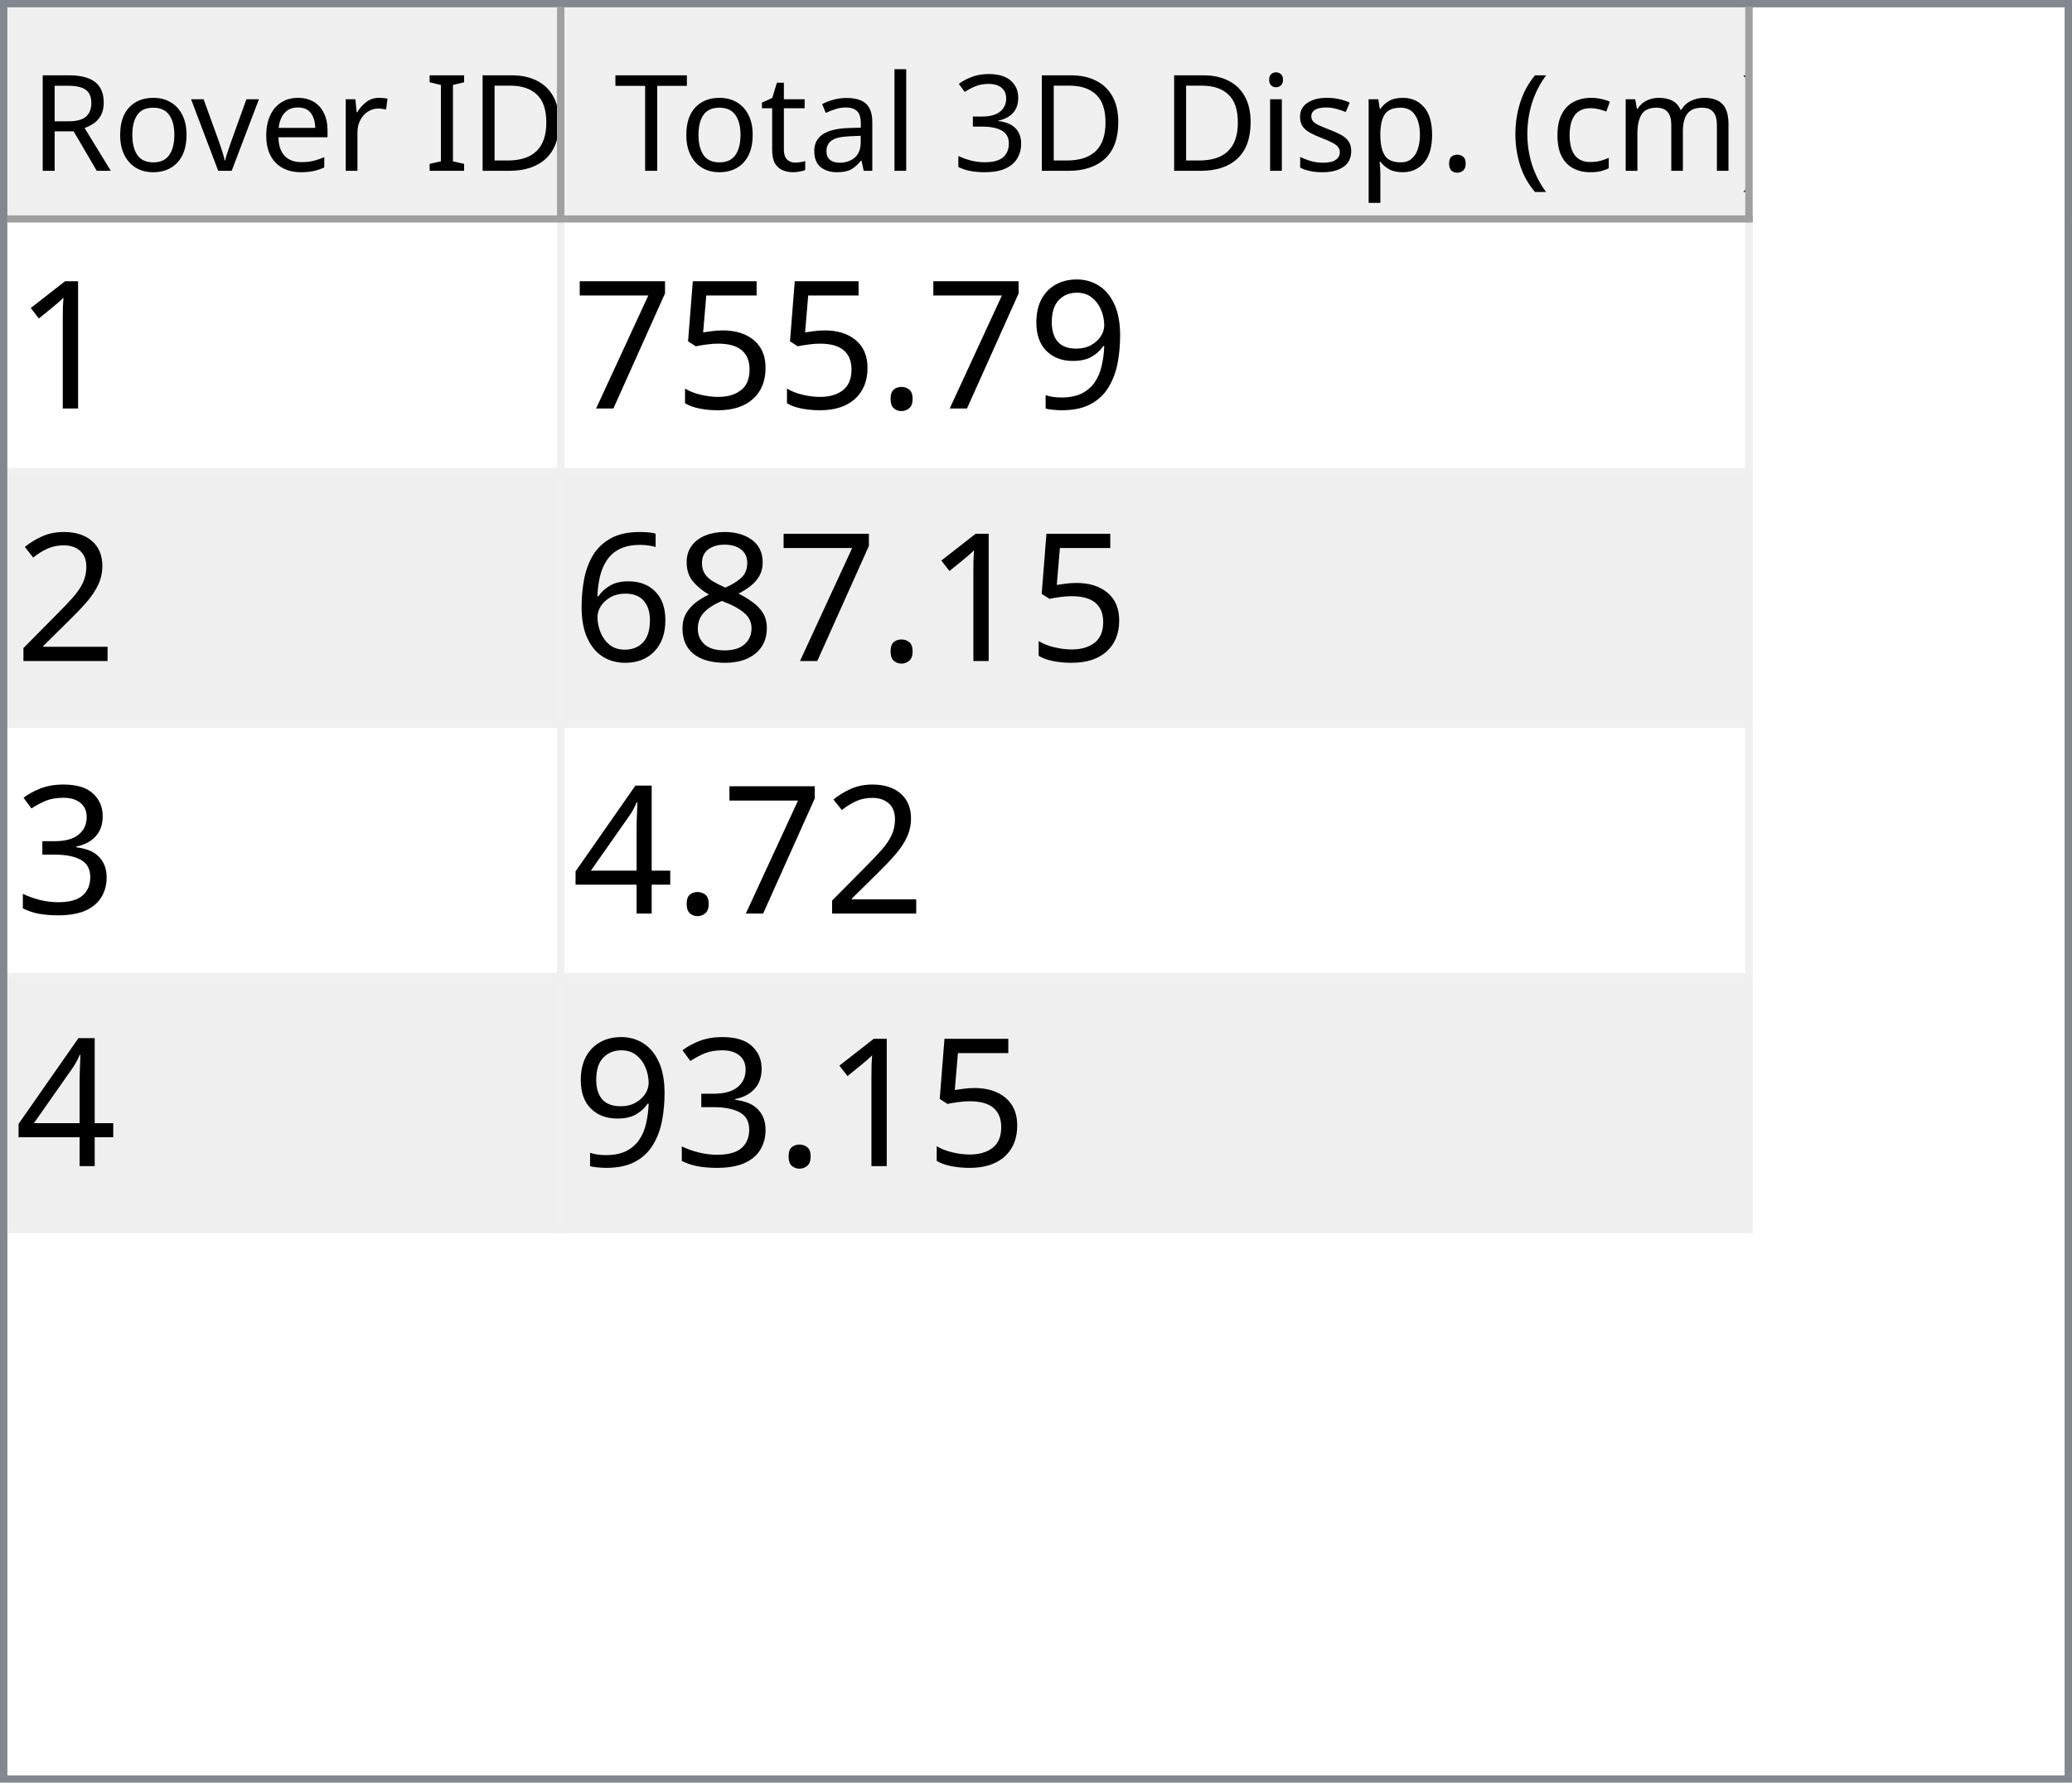
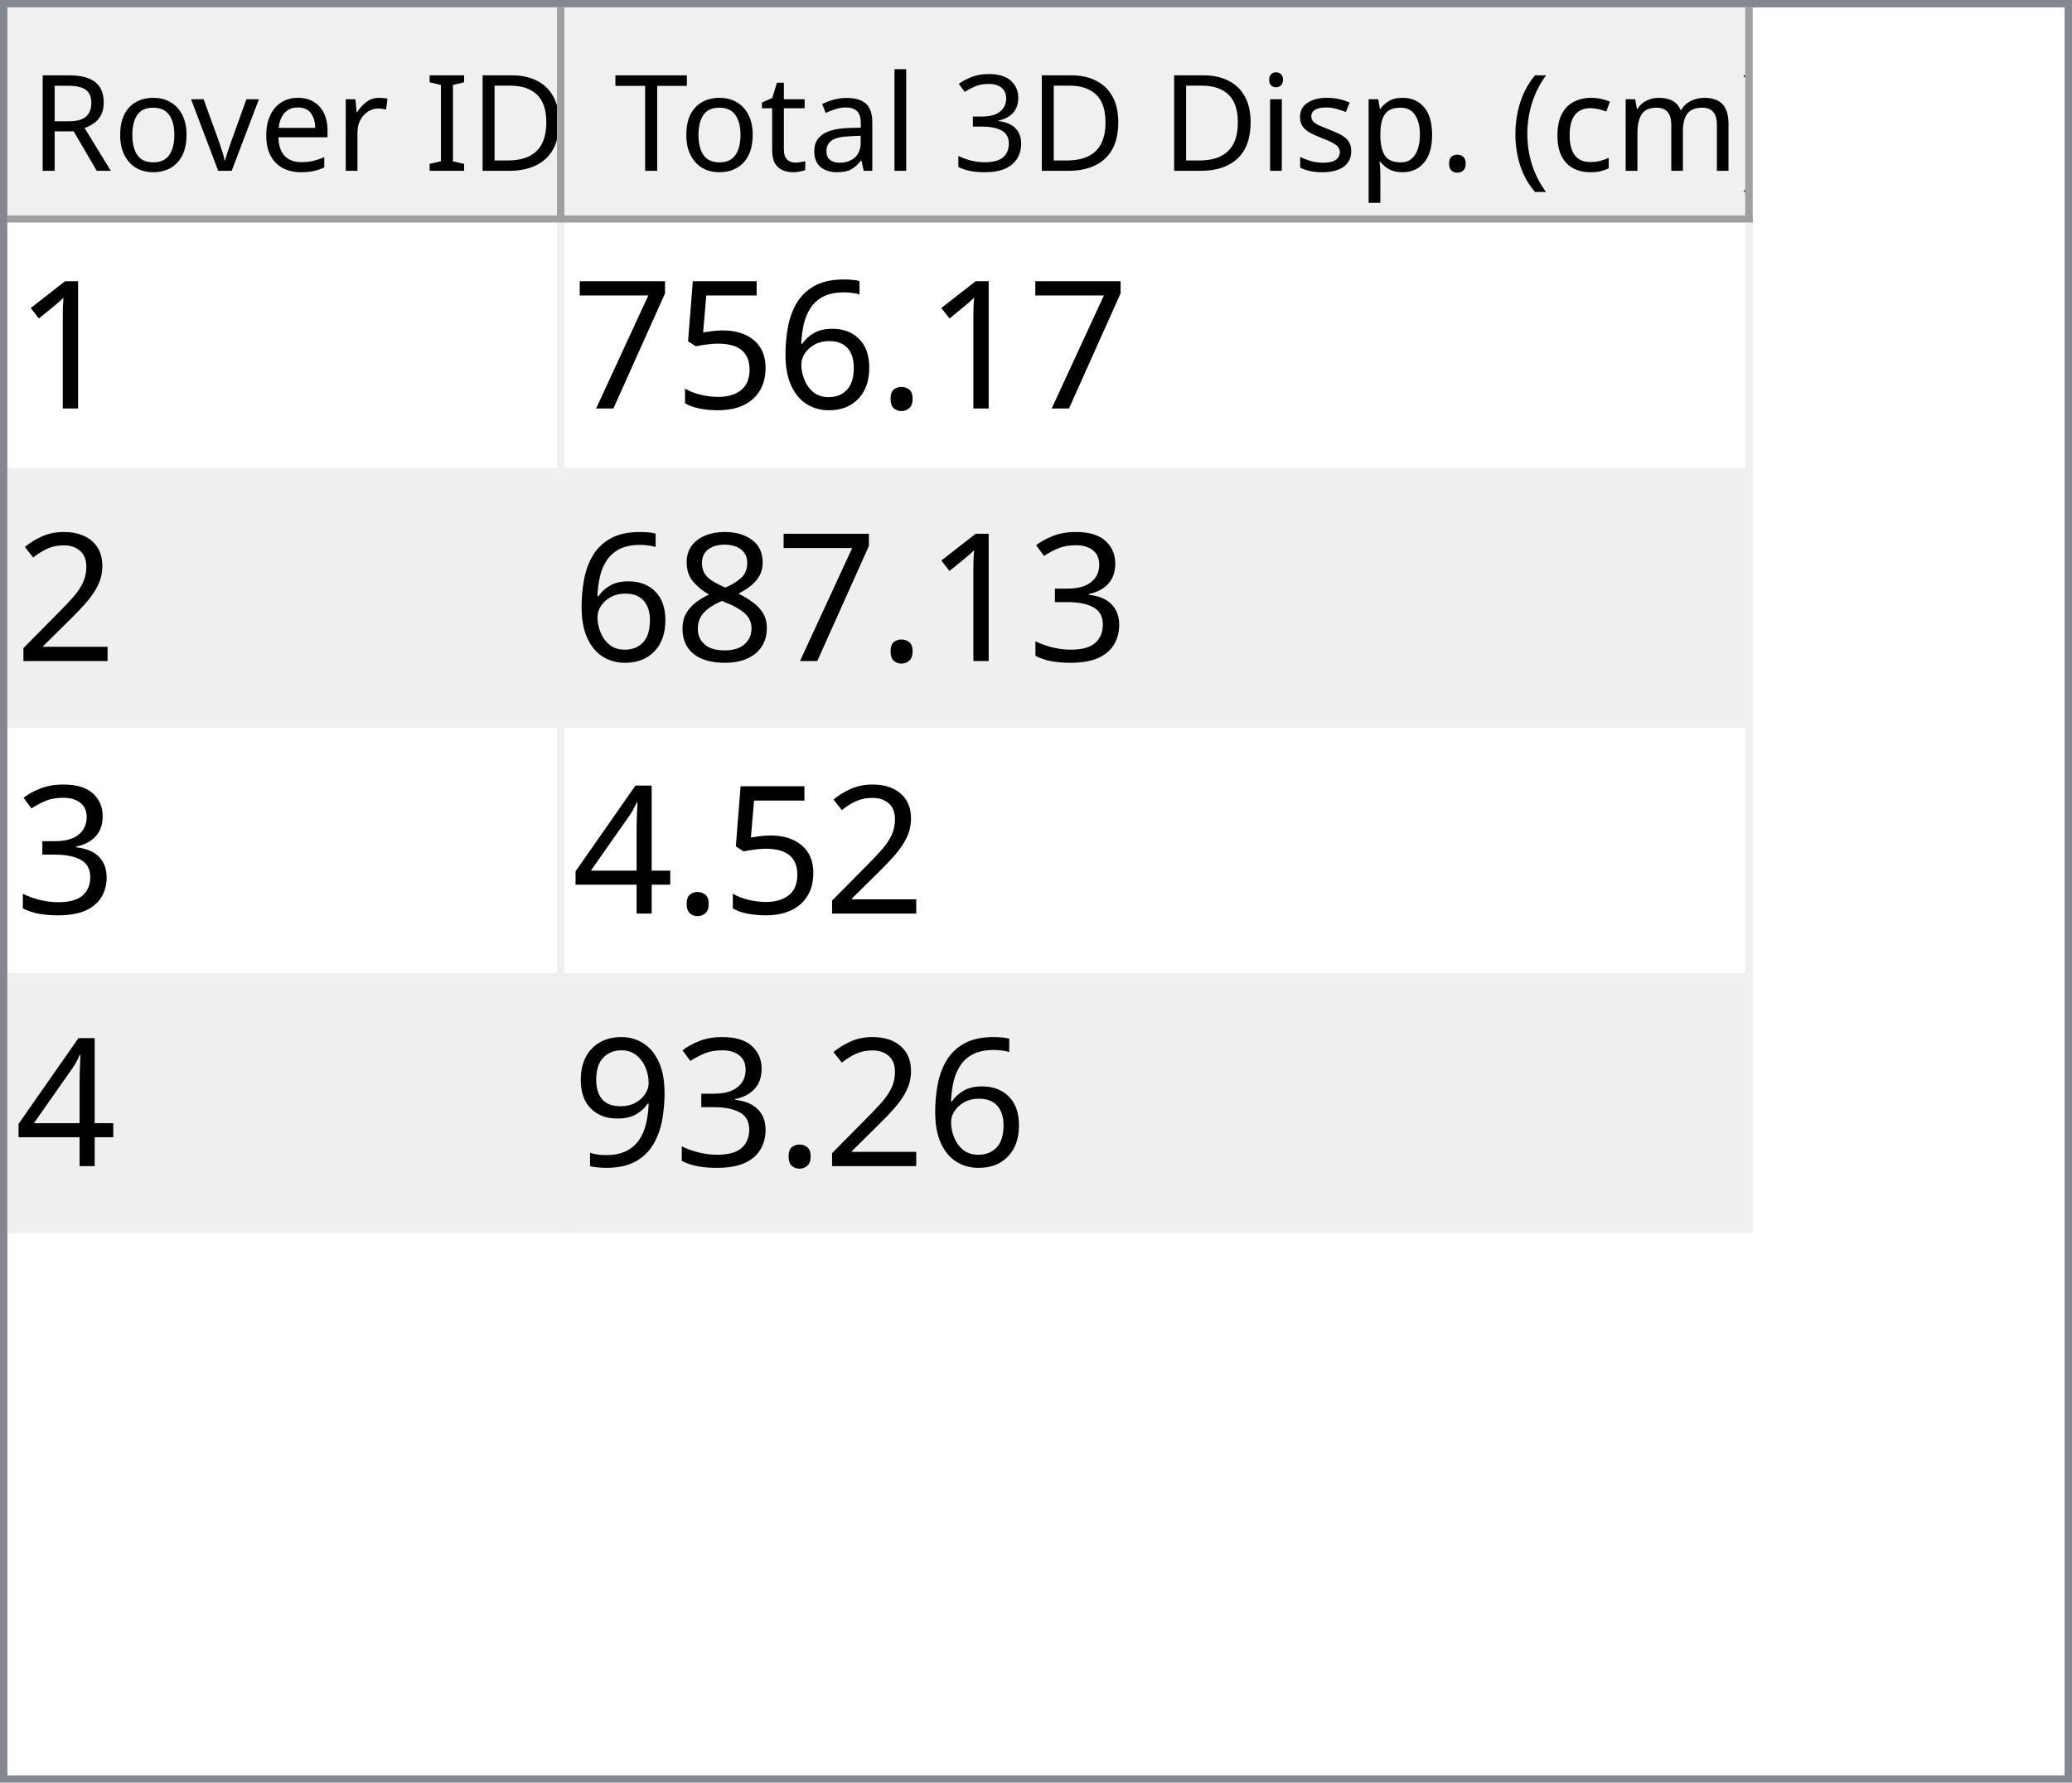
<svg xmlns="http://www.w3.org/2000/svg" style="fill-opacity:1; color-rendering:auto; color-interpolation:auto; text-rendering:auto; stroke:black; stroke-linecap:square; stroke-miterlimit:10; shape-rendering:auto; stroke-opacity:1; fill:black; stroke-dasharray:none; font-weight:normal; stroke-width:1; font-family:'Dialog'; font-style:normal; stroke-linejoin:miter; font-size:12px; stroke-dashoffset:0; image-rendering:auto;" width="279" height="240">
  <defs id="genericDefs" />
  <g>
    <defs id="defs1">
      <clipPath clipPathUnits="userSpaceOnUse" id="clipPath1">
        <path d="M0 0 L279 0 L279 240 L0 240 L0 0 Z" />
      </clipPath>
      <clipPath clipPathUnits="userSpaceOnUse" id="clipPath2">
        <path d="M0 0 L0 240 L279 240 L279 0 Z" />
      </clipPath>
      <clipPath clipPathUnits="userSpaceOnUse" id="clipPath3">
        <path d="M0 0 L0 29 L277 29 L277 0 Z" />
      </clipPath>
      <clipPath clipPathUnits="userSpaceOnUse" id="clipPath4">
        <path d="M0 0 L0 29 L75 29 L75 0 Z" />
      </clipPath>
      <clipPath clipPathUnits="userSpaceOnUse" id="clipPath5">
        <path d="M1 1 L1 28 L74 28 L74 1 Z" />
      </clipPath>
      <clipPath clipPathUnits="userSpaceOnUse" id="clipPath6">
        <path d="M0 0 L0 27 L73 27 L73 0 Z" />
      </clipPath>
      <clipPath clipPathUnits="userSpaceOnUse" id="clipPath7">
        <path d="M-0.5 -0.5 L-0.5 28.5 L74.5 28.5 L74.5 -0.5 Z" />
      </clipPath>
      <clipPath clipPathUnits="userSpaceOnUse" id="clipPath8">
        <path d="M0 0 L0 29 L160 29 L160 0 Z" />
      </clipPath>
      <clipPath clipPathUnits="userSpaceOnUse" id="clipPath9">
        <path d="M1 1 L1 28 L159 28 L159 1 Z" />
      </clipPath>
      <clipPath clipPathUnits="userSpaceOnUse" id="clipPath10">
        <path d="M0 0 L0 27 L158 27 L158 0 Z" />
      </clipPath>
      <clipPath clipPathUnits="userSpaceOnUse" id="clipPath11">
        <path d="M-0.5 -0.5 L-0.5 28.5 L159.5 28.5 L159.5 -0.5 Z" />
      </clipPath>
      <clipPath clipPathUnits="userSpaceOnUse" id="clipPath12">
        <path d="M0 0 L0 209 L277 209 L277 0 Z" />
      </clipPath>
      <clipPath clipPathUnits="userSpaceOnUse" id="clipPath13">
        <path d="M0 0 L0 136 L235 136 L235 0 Z" />
      </clipPath>
      <clipPath clipPathUnits="userSpaceOnUse" id="clipPath14">
        <path d="M-0.5 -0.5 L-0.5 135.5 L234.5 135.5 L234.5 -0.5 Z" />
      </clipPath>
      <clipPath clipPathUnits="userSpaceOnUse" id="clipPath15">
        <path d="M0 0 L0 33 L74 33 L74 0 Z" />
      </clipPath>
      <clipPath clipPathUnits="userSpaceOnUse" id="clipPath16">
        <path d="M0 0 L0 33 L159 33 L159 0 Z" />
      </clipPath>
      <font horiz-adv-x="64.551" id="font1">
        <font-face ascent="107.91" descent="25.098" units-per-em="100" style="font-style:normal; font-family:Segoe UI; font-weight:normal;" />
        <missing-glyph horiz-adv-x="64.551" d="M8.109 0 L8.109 68.266 L56.453 68.266 L56.453 0 L8.109 0 ZM15.328 7.234 L49.219 7.234 L49.219 61.031 L15.328 61.031 L15.328 7.234 Z" />
        <glyph unicode="D" horiz-adv-x="70.117" d="M9.188 0 L9.188 70.016 L28.516 70.016 Q65.531 70.016 65.531 35.891 Q65.531 19.672 55.25 9.836 Q44.969 0 27.734 0 L9.188 0 ZM17.391 62.594 L17.391 7.422 L27.828 7.422 Q41.609 7.422 49.273 14.797 Q56.938 22.172 56.938 35.688 Q56.938 62.594 28.328 62.594 L17.391 62.594 Z" />
        <glyph unicode="I" horiz-adv-x="26.611" d="M17.391 0 L9.188 0 L9.188 70.016 L17.391 70.016 L17.391 0 Z" />
        <glyph unicode=" " horiz-adv-x="27.393" d="" />
        <glyph unicode="r" horiz-adv-x="34.766" d="M34.188 41.891 Q32.078 43.5 28.125 43.5 Q23 43.5 19.555 38.672 Q16.109 33.844 16.109 25.484 L16.109 0 L8.109 0 L8.109 50 L16.109 50 L16.109 39.703 L16.312 39.703 Q18.016 44.969 21.531 47.922 Q25.047 50.875 29.391 50.875 Q32.516 50.875 34.188 50.203 L34.188 41.891 Z" />
        <glyph unicode="e" horiz-adv-x="52.295" d="M48.297 23 L12.984 23 Q13.188 14.656 17.484 10.109 Q21.781 5.562 29.297 5.562 Q37.75 5.562 44.828 11.141 L44.828 3.609 Q38.234 -1.172 27.391 -1.172 Q16.797 -1.172 10.742 5.641 Q4.688 12.453 4.688 24.812 Q4.688 36.469 11.305 43.82 Q17.922 51.172 27.734 51.172 Q37.547 51.172 42.922 44.828 Q48.297 38.484 48.297 27.203 L48.297 23 ZM40.094 29.781 Q40.047 36.719 36.75 40.578 Q33.453 44.438 27.594 44.438 Q21.922 44.438 17.969 40.383 Q14.016 36.328 13.094 29.781 L40.094 29.781 Z" />
        <glyph unicode="v" horiz-adv-x="47.9" d="M47.406 50 L27.484 0 L19.625 0 L0.688 50 L9.469 50 L22.172 13.672 Q23.578 9.672 23.922 6.688 L24.125 6.688 Q24.609 10.453 25.688 13.484 L38.969 50 L47.406 50 Z" />
        <glyph unicode="o" horiz-adv-x="58.594" d="M29 -1.172 Q17.922 -1.172 11.305 5.836 Q4.688 12.844 4.688 24.422 Q4.688 37.016 11.57 44.094 Q18.453 51.172 30.172 51.172 Q41.359 51.172 47.633 44.289 Q53.906 37.406 53.906 25.203 Q53.906 13.234 47.141 6.031 Q40.375 -1.172 29 -1.172 ZM29.594 44.438 Q21.875 44.438 17.383 39.188 Q12.891 33.938 12.891 24.703 Q12.891 15.828 17.43 10.695 Q21.969 5.562 29.594 5.562 Q37.359 5.562 41.531 10.594 Q45.703 15.625 45.703 24.906 Q45.703 34.281 41.531 39.359 Q37.359 44.438 29.594 44.438 Z" />
        <glyph unicode="R" horiz-adv-x="59.814" d="M59.375 0 L49.609 0 L37.891 19.625 Q36.281 22.359 34.766 24.289 Q33.25 26.219 31.664 27.438 Q30.078 28.656 28.25 29.219 Q26.422 29.781 24.125 29.781 L17.391 29.781 L17.391 0 L9.188 0 L9.188 70.016 L30.078 70.016 Q34.672 70.016 38.555 68.867 Q42.438 67.719 45.289 65.375 Q48.141 63.031 49.758 59.547 Q51.375 56.062 51.375 51.375 Q51.375 47.703 50.273 44.656 Q49.172 41.609 47.148 39.211 Q45.125 36.812 42.266 35.133 Q39.406 33.453 35.844 32.516 L35.844 32.328 Q37.594 31.547 38.891 30.547 Q40.188 29.547 41.359 28.18 Q42.531 26.812 43.68 25.078 Q44.828 23.344 46.234 21.047 L59.375 0 ZM17.391 62.594 L17.391 37.203 L28.516 37.203 Q31.594 37.203 34.203 38.133 Q36.812 39.062 38.719 40.797 Q40.625 42.531 41.703 45.047 Q42.781 47.562 42.781 50.688 Q42.781 56.297 39.141 59.445 Q35.5 62.594 28.609 62.594 L17.391 62.594 Z" />
        <glyph unicode=")" horiz-adv-x="30.176" d="M8.297 -15.922 L1.172 -15.922 Q16.406 2.344 16.406 26.812 Q16.406 51.469 1.078 70.016 L8.297 70.016 Q23.531 52.156 23.531 26.703 Q23.531 1.375 8.297 -15.922 Z" />
        <glyph unicode="m" horiz-adv-x="86.133" d="M79.109 0 L71.094 0 L71.094 28.719 Q71.094 37.016 68.531 40.727 Q65.969 44.438 59.906 44.438 Q54.781 44.438 51.195 39.75 Q47.609 35.062 47.609 28.516 L47.609 0 L39.594 0 L39.594 29.688 Q39.594 44.438 28.219 44.438 Q22.953 44.438 19.531 40.016 Q16.109 35.594 16.109 28.516 L16.109 0 L8.109 0 L8.109 50 L16.109 50 L16.109 42.094 L16.312 42.094 Q21.625 51.172 31.844 51.172 Q36.969 51.172 40.773 48.312 Q44.578 45.453 46 40.828 Q51.562 51.172 62.594 51.172 Q79.109 51.172 79.109 30.812 L79.109 0 Z" />
        <glyph unicode="c" horiz-adv-x="46.191" d="M42.188 2.297 Q36.422 -1.172 28.516 -1.172 Q17.828 -1.172 11.258 5.789 Q4.688 12.75 4.688 23.828 Q4.688 36.188 11.766 43.68 Q18.844 51.172 30.672 51.172 Q37.25 51.172 42.281 48.734 L42.281 40.531 Q36.719 44.438 30.375 44.438 Q22.703 44.438 17.797 38.945 Q12.891 33.453 12.891 24.516 Q12.891 15.719 17.508 10.641 Q22.125 5.562 29.891 5.562 Q36.422 5.562 42.188 9.906 L42.188 2.297 Z" />
        <glyph unicode="(" horiz-adv-x="30.176" d="M29.109 -15.922 L21.969 -15.922 Q6.844 1.375 6.844 26.703 Q6.844 52.156 21.969 70.016 L29.203 70.016 Q13.875 51.469 13.875 26.812 Q13.875 2.344 29.109 -15.922 Z" />
        <glyph unicode="." horiz-adv-x="21.68" d="M10.891 -1.078 Q8.641 -1.078 7.055 0.539 Q5.469 2.156 5.469 4.391 Q5.469 6.641 7.055 8.273 Q8.641 9.906 10.891 9.906 Q13.188 9.906 14.797 8.273 Q16.406 6.641 16.406 4.391 Q16.406 2.156 14.797 0.539 Q13.188 -1.078 10.891 -1.078 Z" />
        <glyph unicode="p" horiz-adv-x="58.789" d="M16.312 7.234 L16.109 7.234 L16.109 -23 L8.109 -23 L8.109 50 L16.109 50 L16.109 41.219 L16.312 41.219 Q22.219 51.172 33.594 51.172 Q43.266 51.172 48.688 44.461 Q54.109 37.75 54.109 26.469 Q54.109 13.922 48 6.375 Q41.891 -1.172 31.297 -1.172 Q21.578 -1.172 16.312 7.234 ZM16.109 27.391 L16.109 20.406 Q16.109 14.203 20.141 9.883 Q24.172 5.562 30.375 5.562 Q37.641 5.562 41.773 11.133 Q45.906 16.703 45.906 26.609 Q45.906 34.969 42.047 39.703 Q38.188 44.438 31.594 44.438 Q24.609 44.438 20.359 39.578 Q16.109 34.719 16.109 27.391 Z" />
        <glyph unicode="s" horiz-adv-x="42.432" d="M5.078 1.812 L5.078 10.406 Q11.625 5.562 19.484 5.562 Q30.031 5.562 30.031 12.594 Q30.031 14.594 29.125 15.992 Q28.219 17.391 26.68 18.461 Q25.141 19.531 23.07 20.383 Q21 21.234 18.609 22.172 Q15.281 23.484 12.766 24.828 Q10.25 26.172 8.57 27.859 Q6.891 29.547 6.031 31.695 Q5.172 33.844 5.172 36.719 Q5.172 40.234 6.789 42.945 Q8.406 45.656 11.086 47.484 Q13.766 49.312 17.211 50.242 Q20.656 51.172 24.312 51.172 Q30.812 51.172 35.938 48.922 L35.938 40.828 Q30.422 44.438 23.25 44.438 Q21 44.438 19.195 43.922 Q17.391 43.406 16.094 42.477 Q14.797 41.547 14.086 40.258 Q13.375 38.969 13.375 37.406 Q13.375 35.453 14.086 34.133 Q14.797 32.812 16.164 31.789 Q17.531 30.766 19.484 29.938 Q21.438 29.109 23.922 28.125 Q27.25 26.859 29.883 25.516 Q32.516 24.172 34.375 22.484 Q36.234 20.797 37.234 18.602 Q38.234 16.406 38.234 13.375 Q38.234 9.672 36.602 6.938 Q34.969 4.203 32.234 2.398 Q29.5 0.594 25.93 -0.289 Q22.359 -1.172 18.453 -1.172 Q10.75 -1.172 5.078 1.812 Z" />
        <glyph unicode="i" horiz-adv-x="24.219" d="M12.203 62.703 Q10.062 62.703 8.547 64.164 Q7.031 65.625 7.031 67.875 Q7.031 70.125 8.547 71.609 Q10.062 73.094 12.203 73.094 Q14.406 73.094 15.945 71.609 Q17.484 70.125 17.484 67.875 Q17.484 65.719 15.945 64.211 Q14.406 62.703 12.203 62.703 ZM16.109 0 L8.109 0 L8.109 50 L16.109 50 L16.109 0 Z" />
        <glyph unicode="3" horiz-adv-x="53.906" d="M46.531 19.828 Q46.531 15.094 44.75 11.211 Q42.969 7.328 39.719 4.57 Q36.469 1.812 31.93 0.297 Q27.391 -1.219 21.922 -1.219 Q11.922 -1.219 6 2.594 L6 11.188 Q13.094 5.609 22.219 5.609 Q25.875 5.609 28.828 6.539 Q31.781 7.469 33.906 9.227 Q36.031 10.984 37.18 13.477 Q38.328 15.969 38.328 19.094 Q38.328 32.812 18.797 32.812 L12.984 32.812 L12.984 39.594 L18.5 39.594 Q35.797 39.594 35.797 52.484 Q35.797 64.406 22.609 64.406 Q15.188 64.406 8.688 59.422 L8.688 67.188 Q15.375 71.188 24.609 71.188 Q29 71.188 32.57 69.969 Q36.141 68.75 38.68 66.555 Q41.219 64.359 42.609 61.281 Q44 58.203 44 54.5 Q44 40.672 30.031 36.719 L30.031 36.531 Q33.594 36.141 36.625 34.797 Q39.656 33.453 41.852 31.305 Q44.047 29.156 45.289 26.25 Q46.531 23.344 46.531 19.828 Z" />
        <glyph unicode="l" horiz-adv-x="24.219" d="M16.109 0 L8.109 0 L8.109 74.031 L16.109 74.031 L16.109 0 Z" />
        <glyph unicode="a" horiz-adv-x="50.879" d="M43.891 0 L35.891 0 L35.891 7.812 L35.688 7.812 Q30.469 -1.172 20.312 -1.172 Q12.844 -1.172 8.617 2.781 Q4.391 6.734 4.391 13.281 Q4.391 27.297 20.906 29.594 L35.891 31.688 Q35.891 44.438 25.594 44.438 Q16.547 44.438 9.281 38.281 L9.281 46.484 Q16.656 51.172 26.266 51.172 Q43.891 51.172 43.891 32.516 L43.891 0 ZM35.891 25.297 L23.828 23.641 Q18.266 22.859 15.43 20.875 Q12.594 18.891 12.594 13.875 Q12.594 10.203 15.211 7.883 Q17.828 5.562 22.172 5.562 Q28.125 5.562 32.008 9.742 Q35.891 13.922 35.891 20.312 L35.891 25.297 Z" />
        <glyph unicode="t" horiz-adv-x="33.887" d="M31.297 0.484 Q28.469 -1.078 23.828 -1.078 Q10.688 -1.078 10.688 13.578 L10.688 43.172 L2.094 43.172 L2.094 50 L10.688 50 L10.688 62.203 L18.703 64.797 L18.703 50 L31.297 50 L31.297 43.172 L18.703 43.172 L18.703 14.984 Q18.703 9.969 20.414 7.82 Q22.125 5.672 26.078 5.672 Q29.109 5.672 31.297 7.328 L31.297 0.484 Z" />
        <glyph unicode="T" horiz-adv-x="52.393" d="M50.594 62.594 L30.375 62.594 L30.375 0 L22.172 0 L22.172 62.594 L2 62.594 L2 70.016 L50.594 70.016 L50.594 62.594 Z" />
      </font>
      <font horiz-adv-x="75.0" id="font2">
        <font-face ascent="100.537" descent="21.973" units-per-em="100" style="font-style:normal; font-family:sans-serif; font-weight:normal;" />
        <missing-glyph horiz-adv-x="75.0" d="M12.5 0 L12.5 62.5 L62.5 62.5 L62.5 0 L12.5 0 ZM14.062 1.562 L60.938 1.562 L60.938 60.938 L14.062 60.938 L14.062 1.562 Z" />
        <glyph unicode="1" horiz-adv-x="55.615" d="M37.25 0 L28.469 0 L28.469 56 Q25.297 52.984 20.141 49.953 Q14.984 46.922 10.891 45.406 L10.891 53.906 Q18.266 57.375 23.781 62.305 Q29.297 67.234 31.594 71.875 L37.25 71.875 L37.25 0 Z" />
-         <glyph unicode="9" horiz-adv-x="55.615" d="M5.469 16.547 L13.922 17.328 Q14.984 11.375 18.016 8.688 Q21.047 6 25.781 6 Q29.828 6 32.883 7.859 Q35.938 9.719 37.891 12.82 Q39.844 15.922 41.164 21.195 Q42.484 26.469 42.484 31.938 Q42.484 32.516 42.438 33.688 Q39.797 29.5 35.234 26.883 Q30.672 24.266 25.344 24.266 Q16.453 24.266 10.305 30.711 Q4.156 37.156 4.156 47.703 Q4.156 58.594 10.578 65.234 Q17 71.875 26.656 71.875 Q33.641 71.875 39.43 68.117 Q45.219 64.359 48.219 57.398 Q51.219 50.438 51.219 37.25 Q51.219 23.531 48.242 15.406 Q45.266 7.281 39.383 3.031 Q33.5 -1.219 25.594 -1.219 Q17.188 -1.219 11.867 3.445 Q6.547 8.109 5.469 16.547 ZM41.453 48.141 Q41.453 55.719 37.43 60.156 Q33.406 64.594 27.734 64.594 Q21.875 64.594 17.531 59.812 Q13.188 55.031 13.188 47.406 Q13.188 40.578 17.312 36.305 Q21.438 32.031 27.484 32.031 Q33.594 32.031 37.523 36.305 Q41.453 40.578 41.453 48.141 Z" />
        <glyph unicode="." horiz-adv-x="27.783" d="M9.078 0 L9.078 10.016 L19.094 10.016 L19.094 0 L9.078 0 Z" />
+         <glyph unicode="6" horiz-adv-x="55.615" d="M49.75 54.047 L41.016 53.375 Q39.844 58.547 37.703 60.891 Q34.125 64.656 28.906 64.656 Q24.703 64.656 21.531 62.312 Q17.391 59.281 14.992 53.469 Q12.594 47.656 12.5 36.922 Q15.672 41.75 20.266 44.094 Q24.859 46.438 29.891 46.438 Q38.672 46.438 44.852 39.969 Q51.031 33.5 51.031 23.25 Q51.031 16.5 48.125 10.719 Q45.219 4.938 40.141 1.859 Q35.062 -1.219 28.609 -1.219 Q17.625 -1.219 10.695 6.859 Q3.766 14.938 3.766 33.5 Q3.766 54.25 11.422 63.672 Q18.109 71.875 29.438 71.875 Q37.891 71.875 43.289 67.141 Q48.688 62.406 49.75 54.047 ZM13.875 23.188 Q13.875 18.656 15.797 14.508 Q17.719 10.359 21.188 8.18 Q24.656 6 28.469 6 Q34.031 6 38.039 10.492 Q42.047 14.984 42.047 22.703 Q42.047 30.125 38.086 34.398 Q34.125 38.672 28.125 38.672 Q22.172 38.672 18.023 34.398 Q13.875 30.125 13.875 23.188 Z" />
        <glyph unicode="5" horiz-adv-x="55.615" d="M4.156 18.75 L13.375 19.531 Q14.406 12.797 18.141 9.398 Q21.875 6 27.156 6 Q33.5 6 37.891 10.789 Q42.281 15.578 42.281 23.484 Q42.281 31 38.062 35.352 Q33.844 39.703 27 39.703 Q22.75 39.703 19.336 37.773 Q15.922 35.844 13.969 32.766 L5.719 33.844 L12.641 70.609 L48.25 70.609 L48.25 62.203 L19.672 62.203 L15.828 42.969 Q22.266 47.469 29.344 47.469 Q38.719 47.469 45.164 40.969 Q51.609 34.469 51.609 24.266 Q51.609 14.547 45.953 7.469 Q39.062 -1.219 27.156 -1.219 Q17.391 -1.219 11.211 4.25 Q5.031 9.719 4.156 18.75 Z" />
        <glyph unicode="7" horiz-adv-x="55.615" d="M4.734 62.203 L4.734 70.656 L51.078 70.656 L51.078 63.812 Q44.234 56.547 37.523 44.484 Q30.812 32.422 27.156 19.672 Q24.516 10.688 23.781 0 L14.75 0 Q14.891 8.453 18.062 20.414 Q21.234 32.375 27.172 43.484 Q33.109 54.594 39.797 62.203 L4.734 62.203 Z" />
        <glyph unicode="2" horiz-adv-x="55.615" d="M50.344 8.453 L50.344 0 L3.031 0 Q2.938 3.172 4.047 6.109 Q5.859 10.938 9.836 15.625 Q13.812 20.312 21.344 26.469 Q33.016 36.031 37.117 41.625 Q41.219 47.219 41.219 52.203 Q41.219 57.422 37.477 61.008 Q33.734 64.594 27.734 64.594 Q21.391 64.594 17.578 60.789 Q13.766 56.984 13.719 50.25 L4.688 51.172 Q5.609 61.281 11.664 66.578 Q17.719 71.875 27.938 71.875 Q38.234 71.875 44.242 66.164 Q50.25 60.453 50.25 52 Q50.25 47.703 48.492 43.555 Q46.734 39.406 42.656 34.812 Q38.578 30.219 29.109 22.219 Q21.188 15.578 18.945 13.211 Q16.703 10.844 15.234 8.453 L50.344 8.453 Z" />
+         <glyph unicode="3" horiz-adv-x="55.615" d="M4.203 18.891 L12.984 20.062 Q14.5 12.594 18.141 9.297 Q21.781 6 27 6 Q33.203 6 37.477 10.297 Q41.75 14.594 41.75 20.953 Q41.75 27 37.797 30.93 Q33.844 34.859 27.734 34.859 Q25.25 34.859 21.531 33.891 L22.516 41.609 Q23.391 41.5 23.922 41.5 Q29.547 41.5 34.039 44.43 Q38.531 47.359 38.531 53.469 Q38.531 58.297 35.258 61.477 Q31.984 64.656 26.812 64.656 Q21.688 64.656 18.266 61.43 Q14.844 58.203 13.875 51.766 L5.078 53.328 Q6.688 62.156 12.398 67.016 Q18.109 71.875 26.609 71.875 Q32.469 71.875 37.398 69.359 Q42.328 66.844 44.945 62.5 Q47.562 58.156 47.562 53.266 Q47.562 48.641 45.07 44.828 Q42.578 41.016 37.703 38.766 Q44.047 37.312 47.562 32.695 Q51.078 28.078 51.078 21.141 Q51.078 11.766 44.242 5.25 Q37.406 -1.266 26.953 -1.266 Q17.531 -1.266 11.305 4.352 Q5.078 9.969 4.203 18.891 Z" />
        <glyph unicode="8" horiz-adv-x="55.615" d="M17.672 38.812 Q12.203 40.828 9.57 44.539 Q6.938 48.25 6.938 53.422 Q6.938 61.234 12.555 66.555 Q18.172 71.875 27.484 71.875 Q36.859 71.875 42.578 66.43 Q48.297 60.984 48.297 53.172 Q48.297 48.188 45.68 44.508 Q43.062 40.828 37.75 38.812 Q44.344 36.672 47.781 31.883 Q51.219 27.094 51.219 20.453 Q51.219 11.281 44.727 5.031 Q38.234 -1.219 27.641 -1.219 Q17.047 -1.219 10.547 5.055 Q4.047 11.328 4.047 20.703 Q4.047 27.688 7.594 32.398 Q11.141 37.109 17.672 38.812 ZM15.922 53.719 Q15.922 48.641 19.195 45.414 Q22.469 42.188 27.688 42.188 Q32.766 42.188 36.016 45.383 Q39.266 48.578 39.266 53.219 Q39.266 58.062 35.914 61.359 Q32.562 64.656 27.594 64.656 Q22.562 64.656 19.242 61.43 Q15.922 58.203 15.922 53.719 ZM13.094 20.656 Q13.094 16.891 14.875 13.375 Q16.656 9.859 20.172 7.93 Q23.688 6 27.734 6 Q34.031 6 38.133 10.055 Q42.234 14.109 42.234 20.359 Q42.234 26.703 38.016 30.859 Q33.797 35.016 27.438 35.016 Q21.234 35.016 17.164 30.914 Q13.094 26.812 13.094 20.656 Z" />
-         <glyph unicode="6" horiz-adv-x="55.615" d="M49.75 54.047 L41.016 53.375 Q39.844 58.547 37.703 60.891 Q34.125 64.656 28.906 64.656 Q24.703 64.656 21.531 62.312 Q17.391 59.281 14.992 53.469 Q12.594 47.656 12.5 36.922 Q15.672 41.75 20.266 44.094 Q24.859 46.438 29.891 46.438 Q38.672 46.438 44.852 39.969 Q51.031 33.5 51.031 23.25 Q51.031 16.5 48.125 10.719 Q45.219 4.938 40.141 1.859 Q35.062 -1.219 28.609 -1.219 Q17.625 -1.219 10.695 6.859 Q3.766 14.938 3.766 33.5 Q3.766 54.25 11.422 63.672 Q18.109 71.875 29.438 71.875 Q37.891 71.875 43.289 67.141 Q48.688 62.406 49.75 54.047 ZM13.875 23.188 Q13.875 18.656 15.797 14.508 Q17.719 10.359 21.188 8.18 Q24.656 6 28.469 6 Q34.031 6 38.039 10.492 Q42.047 14.984 42.047 22.703 Q42.047 30.125 38.086 34.398 Q34.125 38.672 28.125 38.672 Q22.172 38.672 18.023 34.398 Q13.875 30.125 13.875 23.188 Z" />
-         <glyph unicode="3" horiz-adv-x="55.615" d="M4.203 18.891 L12.984 20.062 Q14.5 12.594 18.141 9.297 Q21.781 6 27 6 Q33.203 6 37.477 10.297 Q41.75 14.594 41.75 20.953 Q41.75 27 37.797 30.93 Q33.844 34.859 27.734 34.859 Q25.25 34.859 21.531 33.891 L22.516 41.609 Q23.391 41.5 23.922 41.5 Q29.547 41.5 34.039 44.43 Q38.531 47.359 38.531 53.469 Q38.531 58.297 35.258 61.477 Q31.984 64.656 26.812 64.656 Q21.688 64.656 18.266 61.43 Q14.844 58.203 13.875 51.766 L5.078 53.328 Q6.688 62.156 12.398 67.016 Q18.109 71.875 26.609 71.875 Q32.469 71.875 37.398 69.359 Q42.328 66.844 44.945 62.5 Q47.562 58.156 47.562 53.266 Q47.562 48.641 45.07 44.828 Q42.578 41.016 37.703 38.766 Q44.047 37.312 47.562 32.695 Q51.078 28.078 51.078 21.141 Q51.078 11.766 44.242 5.25 Q37.406 -1.266 26.953 -1.266 Q17.531 -1.266 11.305 4.352 Q5.078 9.969 4.203 18.891 Z" />
        <glyph unicode="4" horiz-adv-x="55.615" d="M32.328 0 L32.328 17.141 L1.266 17.141 L1.266 25.203 L33.938 71.578 L41.109 71.578 L41.109 25.203 L50.781 25.203 L50.781 17.141 L41.109 17.141 L41.109 0 L32.328 0 ZM32.328 25.203 L32.328 57.469 L9.906 25.203 L32.328 25.203 Z" />
+         <glyph unicode="9" horiz-adv-x="55.615" d="M5.469 16.547 L13.922 17.328 Q14.984 11.375 18.016 8.688 Q21.047 6 25.781 6 Q29.828 6 32.883 7.859 Q35.938 9.719 37.891 12.82 Q39.844 15.922 41.164 21.195 Q42.484 26.469 42.484 31.938 Q42.484 32.516 42.438 33.688 Q39.797 29.5 35.234 26.883 Q30.672 24.266 25.344 24.266 Q16.453 24.266 10.305 30.711 Q4.156 37.156 4.156 47.703 Q4.156 58.594 10.578 65.234 Q17 71.875 26.656 71.875 Q33.641 71.875 39.43 68.117 Q45.219 64.359 48.219 57.398 Q51.219 50.438 51.219 37.25 Q51.219 23.531 48.242 15.406 Q45.266 7.281 39.383 3.031 Q33.5 -1.219 25.594 -1.219 Q17.188 -1.219 11.867 3.445 Q6.547 8.109 5.469 16.547 ZM41.453 48.141 Q41.453 55.719 37.43 60.156 Q33.406 64.594 27.734 64.594 Q21.875 64.594 17.531 59.812 Q13.188 55.031 13.188 47.406 Q13.188 40.578 17.312 36.305 Q21.438 32.031 27.484 32.031 Q33.594 32.031 37.523 36.305 Q41.453 40.578 41.453 48.141 Z" />
      </font>
    </defs>
    <g style="fill:white; stroke:white;">
      <rect x="0" y="0" width="279" style="clip-path:url(#clipPath1); stroke:none;" height="240" />
    </g>
    <g style="fill:white; text-rendering:optimizeSpeed; color-rendering:optimizeSpeed; image-rendering:optimizeSpeed; shape-rendering:crispEdges; stroke:white; color-interpolation:sRGB;">
      <rect x="0" width="279" height="240" y="0" style="stroke:none;" />
      <path style="stroke:none;" d="M0 240 L279 240 L279 0 L0 0 Z" />
    </g>
    <g style="fill:rgb(240,240,240); font-size:18px; font-family:'Segoe UI'; stroke:rgb(240,240,240);">
      <rect x="0" y="0" width="279" style="clip-path:url(#clipPath2); stroke:none;" height="240" />
    </g>
    <g style="fill:rgb(130,135,144); font-size:18px; font-family:'Segoe UI'; stroke:rgb(130,135,144);">
      <path d="M0 0 L279 0 L279 240 L0 240 L0 0 ZM1 1 L278 1 L278 239 L1 239 L1 1 Z" style="fill-rule:evenodd; clip-path:url(#clipPath2); stroke:none;" />
    </g>
    <g style="fill:white; font-size:18px; font-family:'Segoe UI'; stroke:white;" transform="translate(1,1)">
      <rect x="0" y="0" width="277" style="clip-path:url(#clipPath3); stroke:none;" height="29" />
    </g>
    <g style="fill:rgb(240,240,240); font-size:18px; font-family:'Segoe UI'; stroke:rgb(240,240,240);" transform="translate(1,1)">
      <rect x="0" y="0" width="75" style="clip-path:url(#clipPath4); stroke:none;" height="29" />
    </g>
    <g style="font-family:'Segoe UI'; font-size:18px;" transform="translate(2,2)">
      <text x="2" xml:space="preserve" y="21" style="clip-path:url(#clipPath6); stroke:none;">Rover ID</text>
    </g>
    <g transform="translate(1.5,1.5)" style="fill:rgb(160,160,160); font-size:18px; font-family:'Segoe UI'; stroke:rgb(160,160,160); stroke-linejoin:bevel;">
      <line x1="74" x2="74" y1="0" style="fill:none; clip-path:url(#clipPath7);" y2="28" />
    </g>
    <g transform="matrix(1,0,0,1,1,1) translate(0.5,0.5)" style="fill:rgb(160,160,160); font-size:18px; font-family:'Segoe UI'; stroke:rgb(160,160,160); stroke-linejoin:bevel;">
      <line x1="0" x2="74" y1="28" style="fill:none; clip-path:url(#clipPath7);" y2="28" />
    </g>
    <g style="fill:rgb(240,240,240); font-size:18px; font-family:'Segoe UI'; stroke:rgb(240,240,240);" transform="translate(76,1)">
      <rect x="0" y="0" width="160" style="clip-path:url(#clipPath8); stroke:none;" height="29" />
    </g>
    <g style="font-family:'Segoe UI'; font-size:18px;" transform="translate(77,2)">
      <text x="1" xml:space="preserve" y="21" style="clip-path:url(#clipPath10); stroke:none;"> Total 3D Disp. (cm)</text>
    </g>
    <g transform="translate(76.5,1.5)" style="fill:rgb(160,160,160); font-size:18px; font-family:'Segoe UI'; stroke:rgb(160,160,160); stroke-linejoin:bevel;">
      <line x1="159" x2="159" y1="0" style="fill:none; clip-path:url(#clipPath11);" y2="28" />
    </g>
    <g transform="matrix(1,0,0,1,76,1) translate(0.5,0.5)" style="fill:rgb(160,160,160); font-size:18px; font-family:'Segoe UI'; stroke:rgb(160,160,160); stroke-linejoin:bevel;">
      <line x1="0" x2="159" y1="28" style="fill:none; clip-path:url(#clipPath11);" y2="28" />
    </g>
    <g style="fill:white; font-size:18px; font-family:'Segoe UI'; stroke:white;" transform="translate(1,30)">
      <rect x="0" y="0" width="277" style="clip-path:url(#clipPath12); stroke:none;" height="209" />
    </g>
    <g style="fill:rgb(240,240,240); font-size:24px; font-family:sans-serif; stroke:rgb(240,240,240);" transform="translate(1,30)">
      <rect x="0" y="0" width="235" style="clip-path:url(#clipPath13); stroke:none;" height="136" />
      <line transform="translate(0.5,0.5)" x1="0" x2="234" y1="33" style="clip-path:url(#clipPath14); fill:none; stroke-linejoin:bevel;" y2="33" />
    </g>
    <g transform="matrix(1,0,0,1,1,30) translate(0.5,0.5)" style="fill:rgb(240,240,240); font-size:24px; font-family:sans-serif; stroke:rgb(240,240,240); stroke-linejoin:bevel;">
      <line x1="0" x2="234" y1="67" style="fill:none; clip-path:url(#clipPath14);" y2="67" />
    </g>
    <g transform="matrix(1,0,0,1,1,30) translate(0.5,0.5)" style="fill:rgb(240,240,240); font-size:24px; font-family:sans-serif; stroke:rgb(240,240,240); stroke-linejoin:bevel;">
      <line x1="0" x2="234" y1="101" style="fill:none; clip-path:url(#clipPath14);" y2="101" />
    </g>
    <g transform="matrix(1,0,0,1,1,30) translate(0.5,0.5)" style="fill:rgb(240,240,240); font-size:24px; font-family:sans-serif; stroke:rgb(240,240,240); stroke-linejoin:bevel;">
      <line x1="0" x2="234" y1="135" style="fill:none; clip-path:url(#clipPath14);" y2="135" />
    </g>
    <g transform="matrix(1,0,0,1,1,30) translate(0.5,0.5)" style="fill:rgb(240,240,240); font-size:24px; font-family:sans-serif; stroke:rgb(240,240,240); stroke-linejoin:bevel;">
      <line x1="74" x2="74" y1="0" style="fill:none; clip-path:url(#clipPath14);" y2="135" />
    </g>
    <g transform="matrix(1,0,0,1,1,30) translate(0.5,0.5)" style="fill:rgb(240,240,240); font-size:24px; font-family:sans-serif; stroke:rgb(240,240,240); stroke-linejoin:bevel;">
      <line x1="234" x2="234" y1="0" style="fill:none; clip-path:url(#clipPath14);" y2="135" />
    </g>
    <g style="fill:white; font-size:24px; font-family:sans-serif; stroke:white;" transform="matrix(1,0,0,1,1,30)">
      <rect x="0" y="0" width="74" style="clip-path:url(#clipPath15); stroke:none;" height="33" />
      <text x="1" y="25" style="fill:black; clip-path:url(#clipPath15); stroke:none;" xml:space="preserve">1</text>
    </g>
    <g style="fill:white; font-size:24px; font-family:sans-serif; stroke:white;" transform="matrix(1,0,0,1,1,30) translate(75,0)">
      <rect x="0" y="0" width="159" style="clip-path:url(#clipPath16); stroke:none;" height="33" />
-       <text x="1" y="25" style="fill:black; clip-path:url(#clipPath16); stroke:none;" xml:space="preserve">755.79</text>
+       <text x="1" y="25" style="fill:black; clip-path:url(#clipPath16); stroke:none;" xml:space="preserve">756.17</text>
    </g>
    <g style="fill:rgb(239,239,239); font-size:24px; font-family:sans-serif; stroke:rgb(239,239,239);" transform="matrix(1,0,0,1,1,30) translate(0,34)">
      <rect x="0" y="0" width="74" style="clip-path:url(#clipPath15); stroke:none;" height="33" />
      <text x="1" y="25" style="fill:black; clip-path:url(#clipPath15); stroke:none;" xml:space="preserve">2</text>
    </g>
    <g style="fill:rgb(239,239,239); font-size:24px; font-family:sans-serif; stroke:rgb(239,239,239);" transform="matrix(1,0,0,1,1,30) translate(75,34)">
      <rect x="0" y="0" width="159" style="clip-path:url(#clipPath16); stroke:none;" height="33" />
-       <text x="1" y="25" style="fill:black; clip-path:url(#clipPath16); stroke:none;" xml:space="preserve">687.15</text>
+       <text x="1" y="25" style="fill:black; clip-path:url(#clipPath16); stroke:none;" xml:space="preserve">687.13</text>
    </g>
    <g style="fill:white; font-size:24px; font-family:sans-serif; stroke:white;" transform="matrix(1,0,0,1,1,30) translate(0,68)">
      <rect x="0" y="0" width="74" style="clip-path:url(#clipPath15); stroke:none;" height="33" />
      <text x="1" y="25" style="fill:black; clip-path:url(#clipPath15); stroke:none;" xml:space="preserve">3</text>
    </g>
    <g style="fill:white; font-size:24px; font-family:sans-serif; stroke:white;" transform="matrix(1,0,0,1,1,30) translate(75,68)">
      <rect x="0" y="0" width="159" style="clip-path:url(#clipPath16); stroke:none;" height="33" />
-       <text x="1" y="25" style="fill:black; clip-path:url(#clipPath16); stroke:none;" xml:space="preserve">4.72</text>
+       <text x="1" y="25" style="fill:black; clip-path:url(#clipPath16); stroke:none;" xml:space="preserve">4.52</text>
    </g>
    <g style="fill:rgb(239,239,239); font-size:24px; font-family:sans-serif; stroke:rgb(239,239,239);" transform="matrix(1,0,0,1,1,30) translate(0,102)">
      <rect x="0" y="0" width="74" style="clip-path:url(#clipPath15); stroke:none;" height="33" />
      <text x="1" y="25" style="fill:black; clip-path:url(#clipPath15); stroke:none;" xml:space="preserve">4</text>
    </g>
    <g style="fill:rgb(239,239,239); font-size:24px; font-family:sans-serif; stroke:rgb(239,239,239);" transform="matrix(1,0,0,1,1,30) translate(75,102)">
      <rect x="0" y="0" width="159" style="clip-path:url(#clipPath16); stroke:none;" height="33" />
-       <text x="1" y="25" style="fill:black; clip-path:url(#clipPath16); stroke:none;" xml:space="preserve">93.15</text>
+       <text x="1" y="25" style="fill:black; clip-path:url(#clipPath16); stroke:none;" xml:space="preserve">93.26</text>
    </g>
  </g>
</svg>
